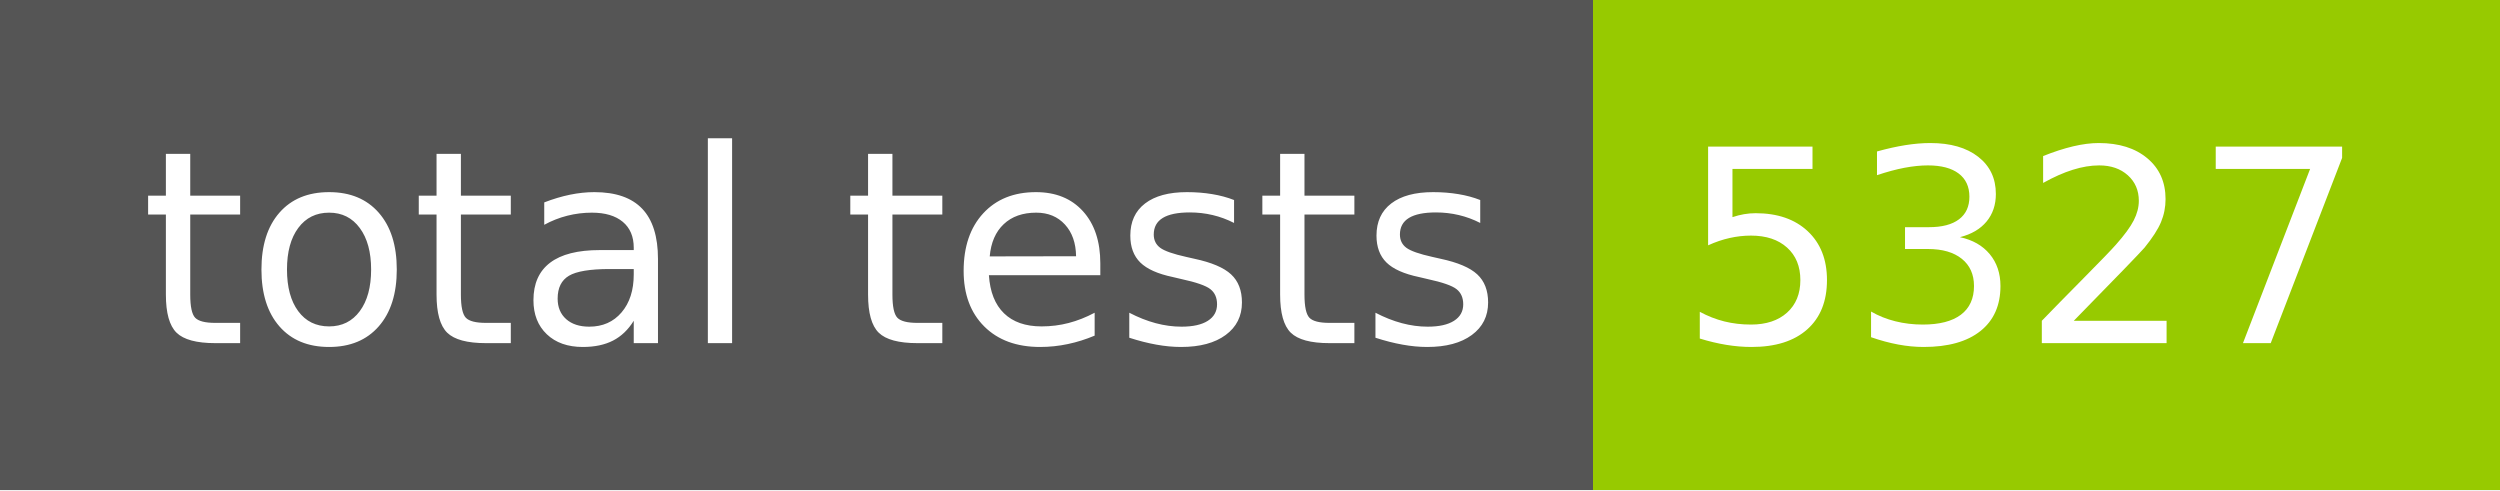
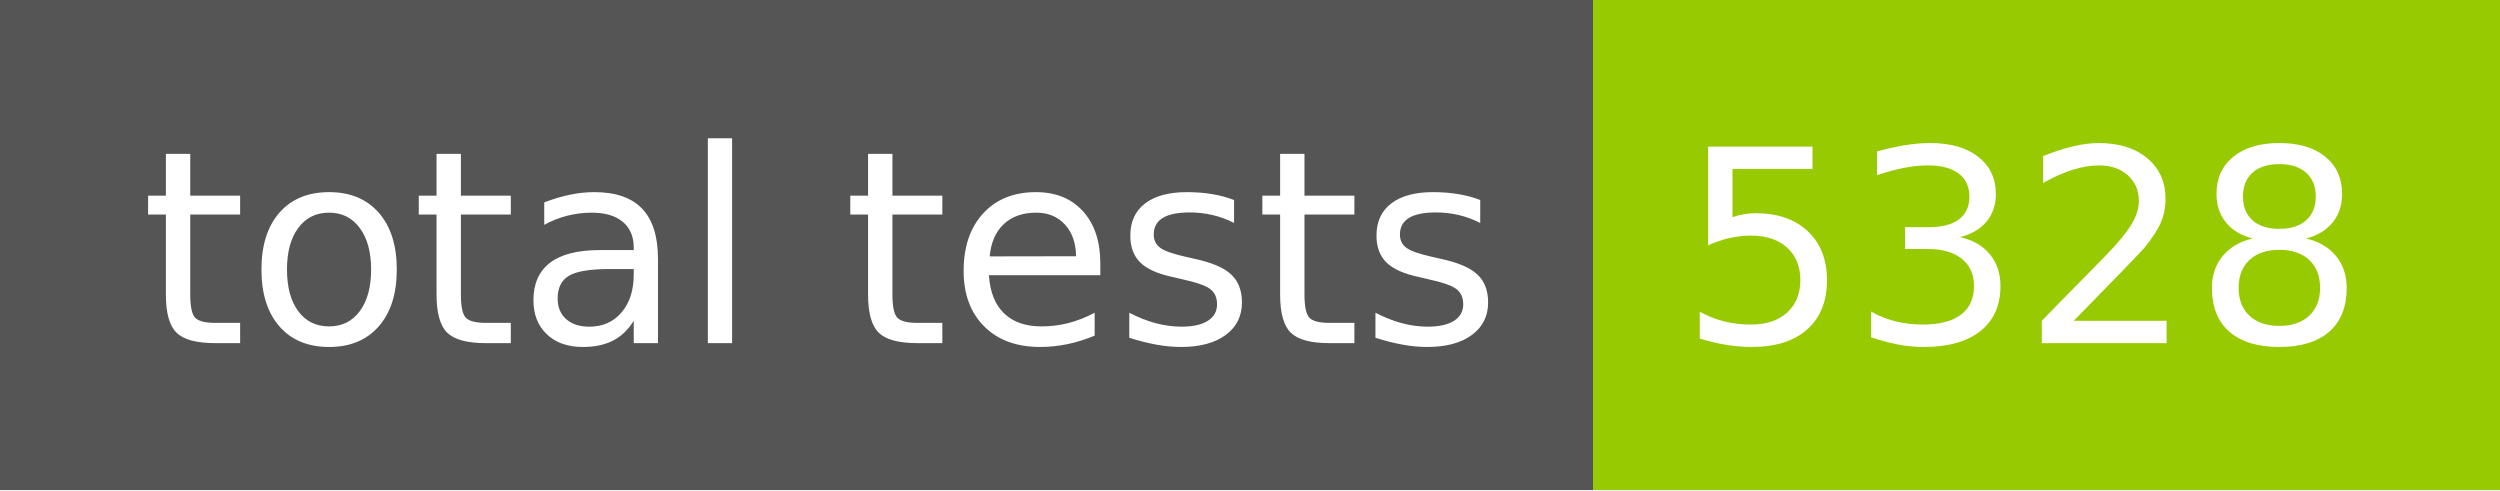
- <svg xmlns="http://www.w3.org/2000/svg" width="102" height="20" role="img" aria-label="total tests: 5327">
+ <svg xmlns="http://www.w3.org/2000/svg" width="102" height="20" role="img" aria-label="total tests: 5328">
  <g shape-rendering="crispEdges">
    <rect width="65" height="20" fill="#555" />
    <rect x="65" width="37" height="20" fill="#97ca00" />
  </g>
  <g fill="#fff" text-anchor="middle" font-family="Verdana,Geneva,DejaVu Sans,sans-serif" text-rendering="geometricPrecision" font-size="110">
    <text x="335" y="140" transform="scale(.1)" fill="#fff" textLength="550">total tests</text>
-     <text x="825" y="140" transform="scale(.1)" fill="#fff" textLength="270">5327</text>
+     <text x="825" y="140" transform="scale(.1)" fill="#fff" textLength="270">5328</text>
  </g>
</svg>
